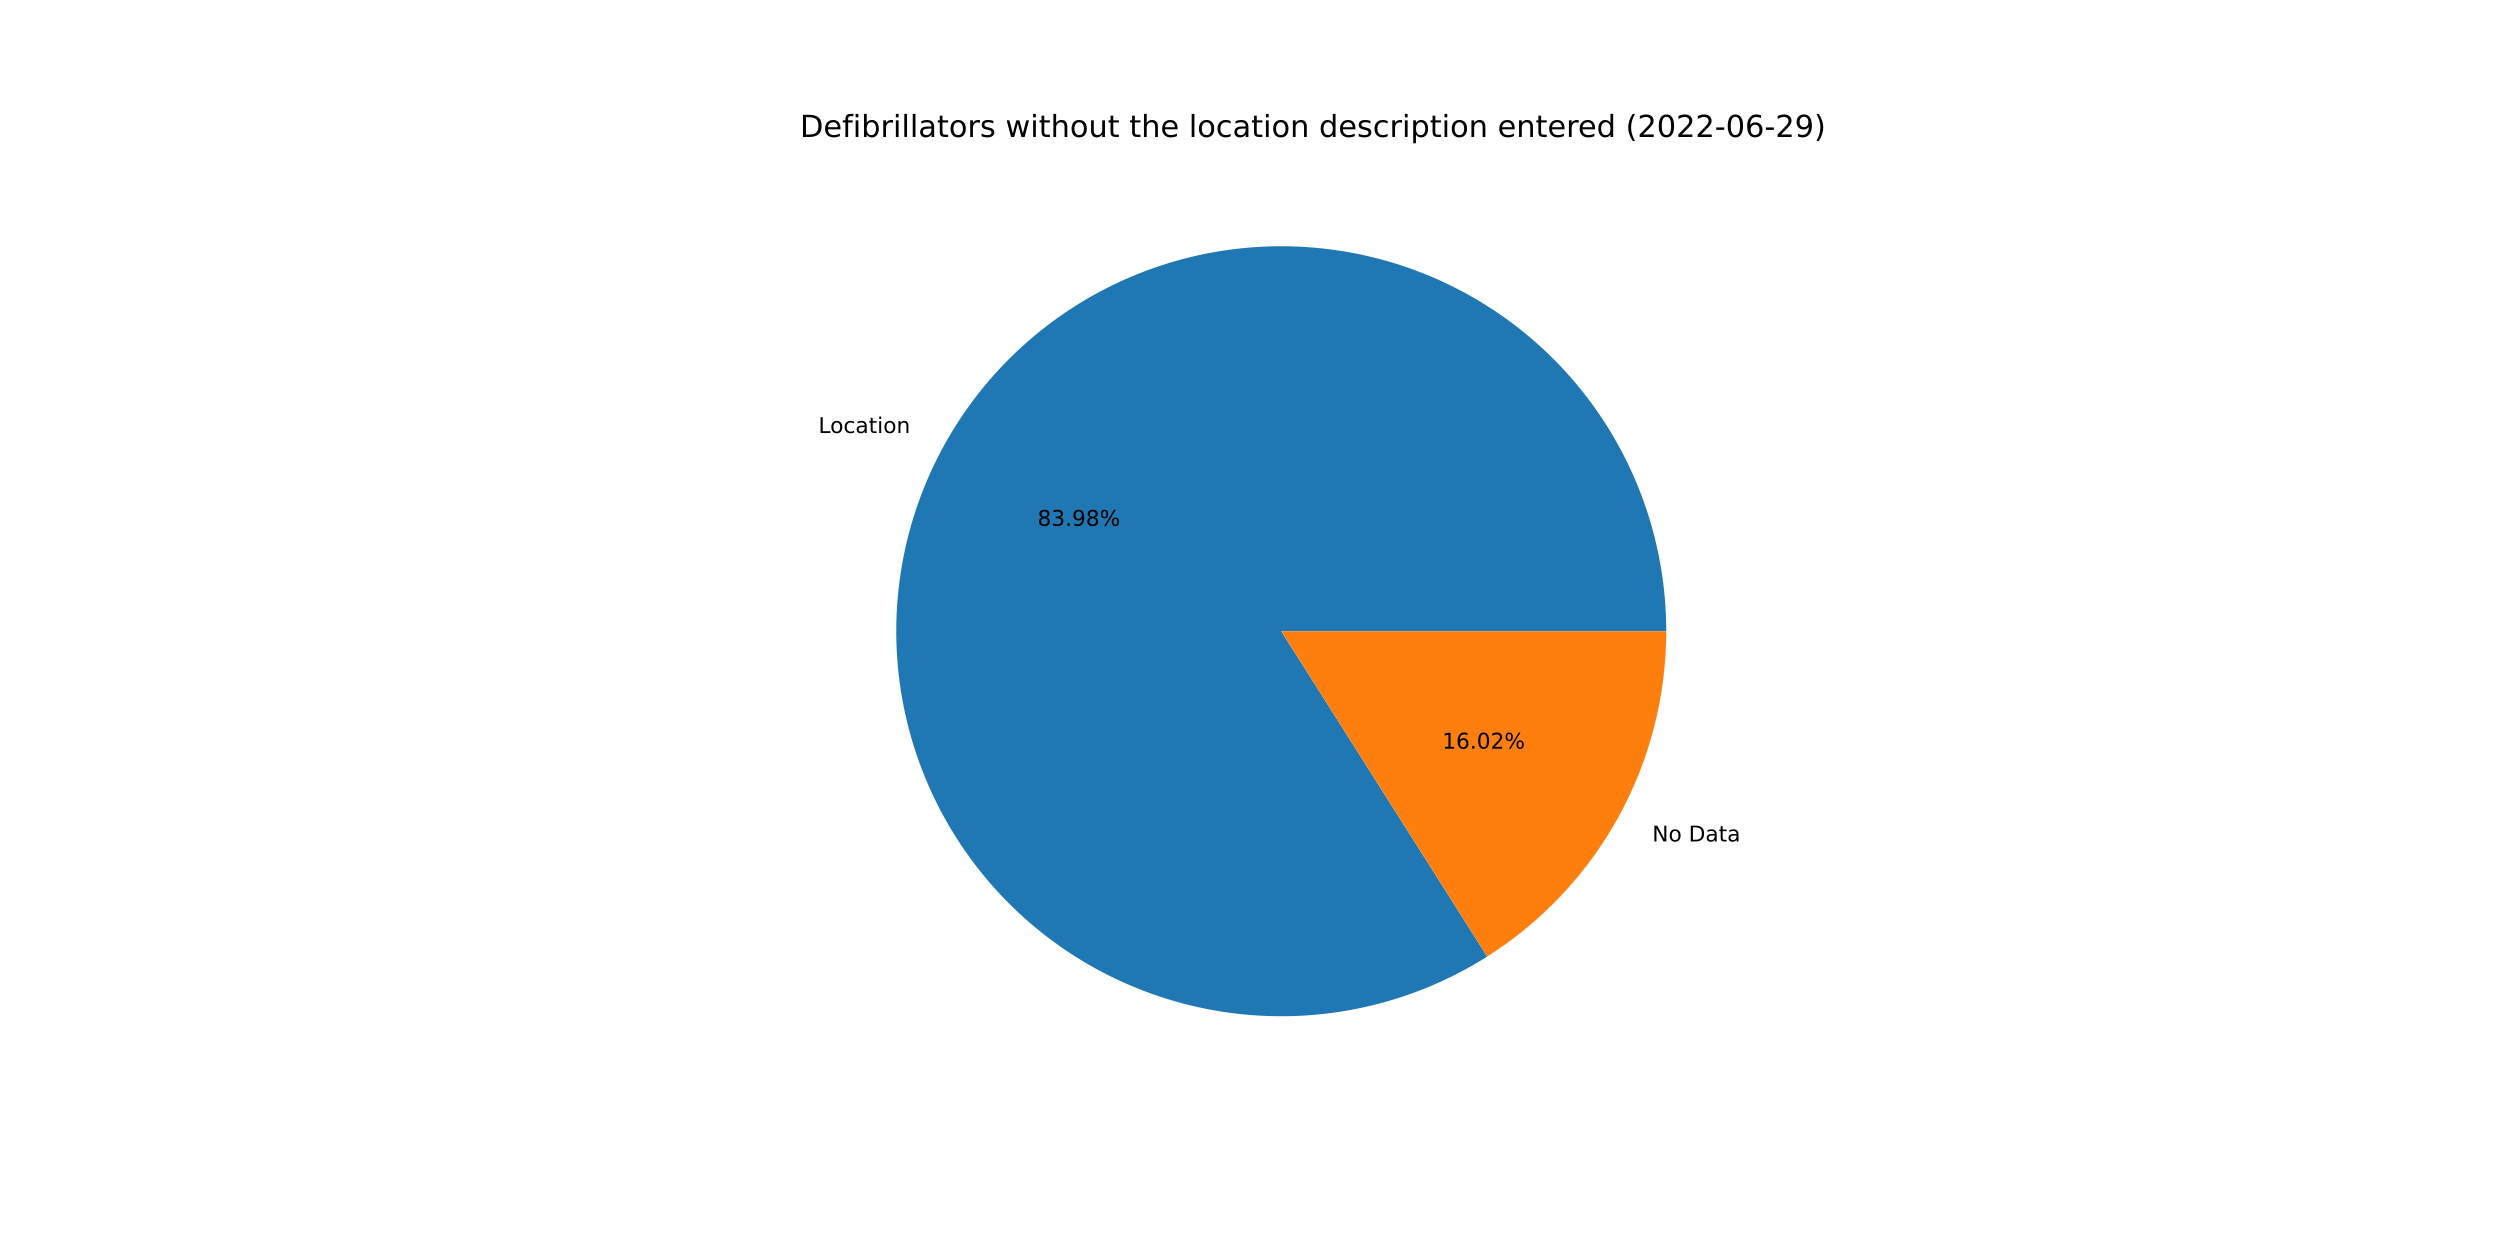
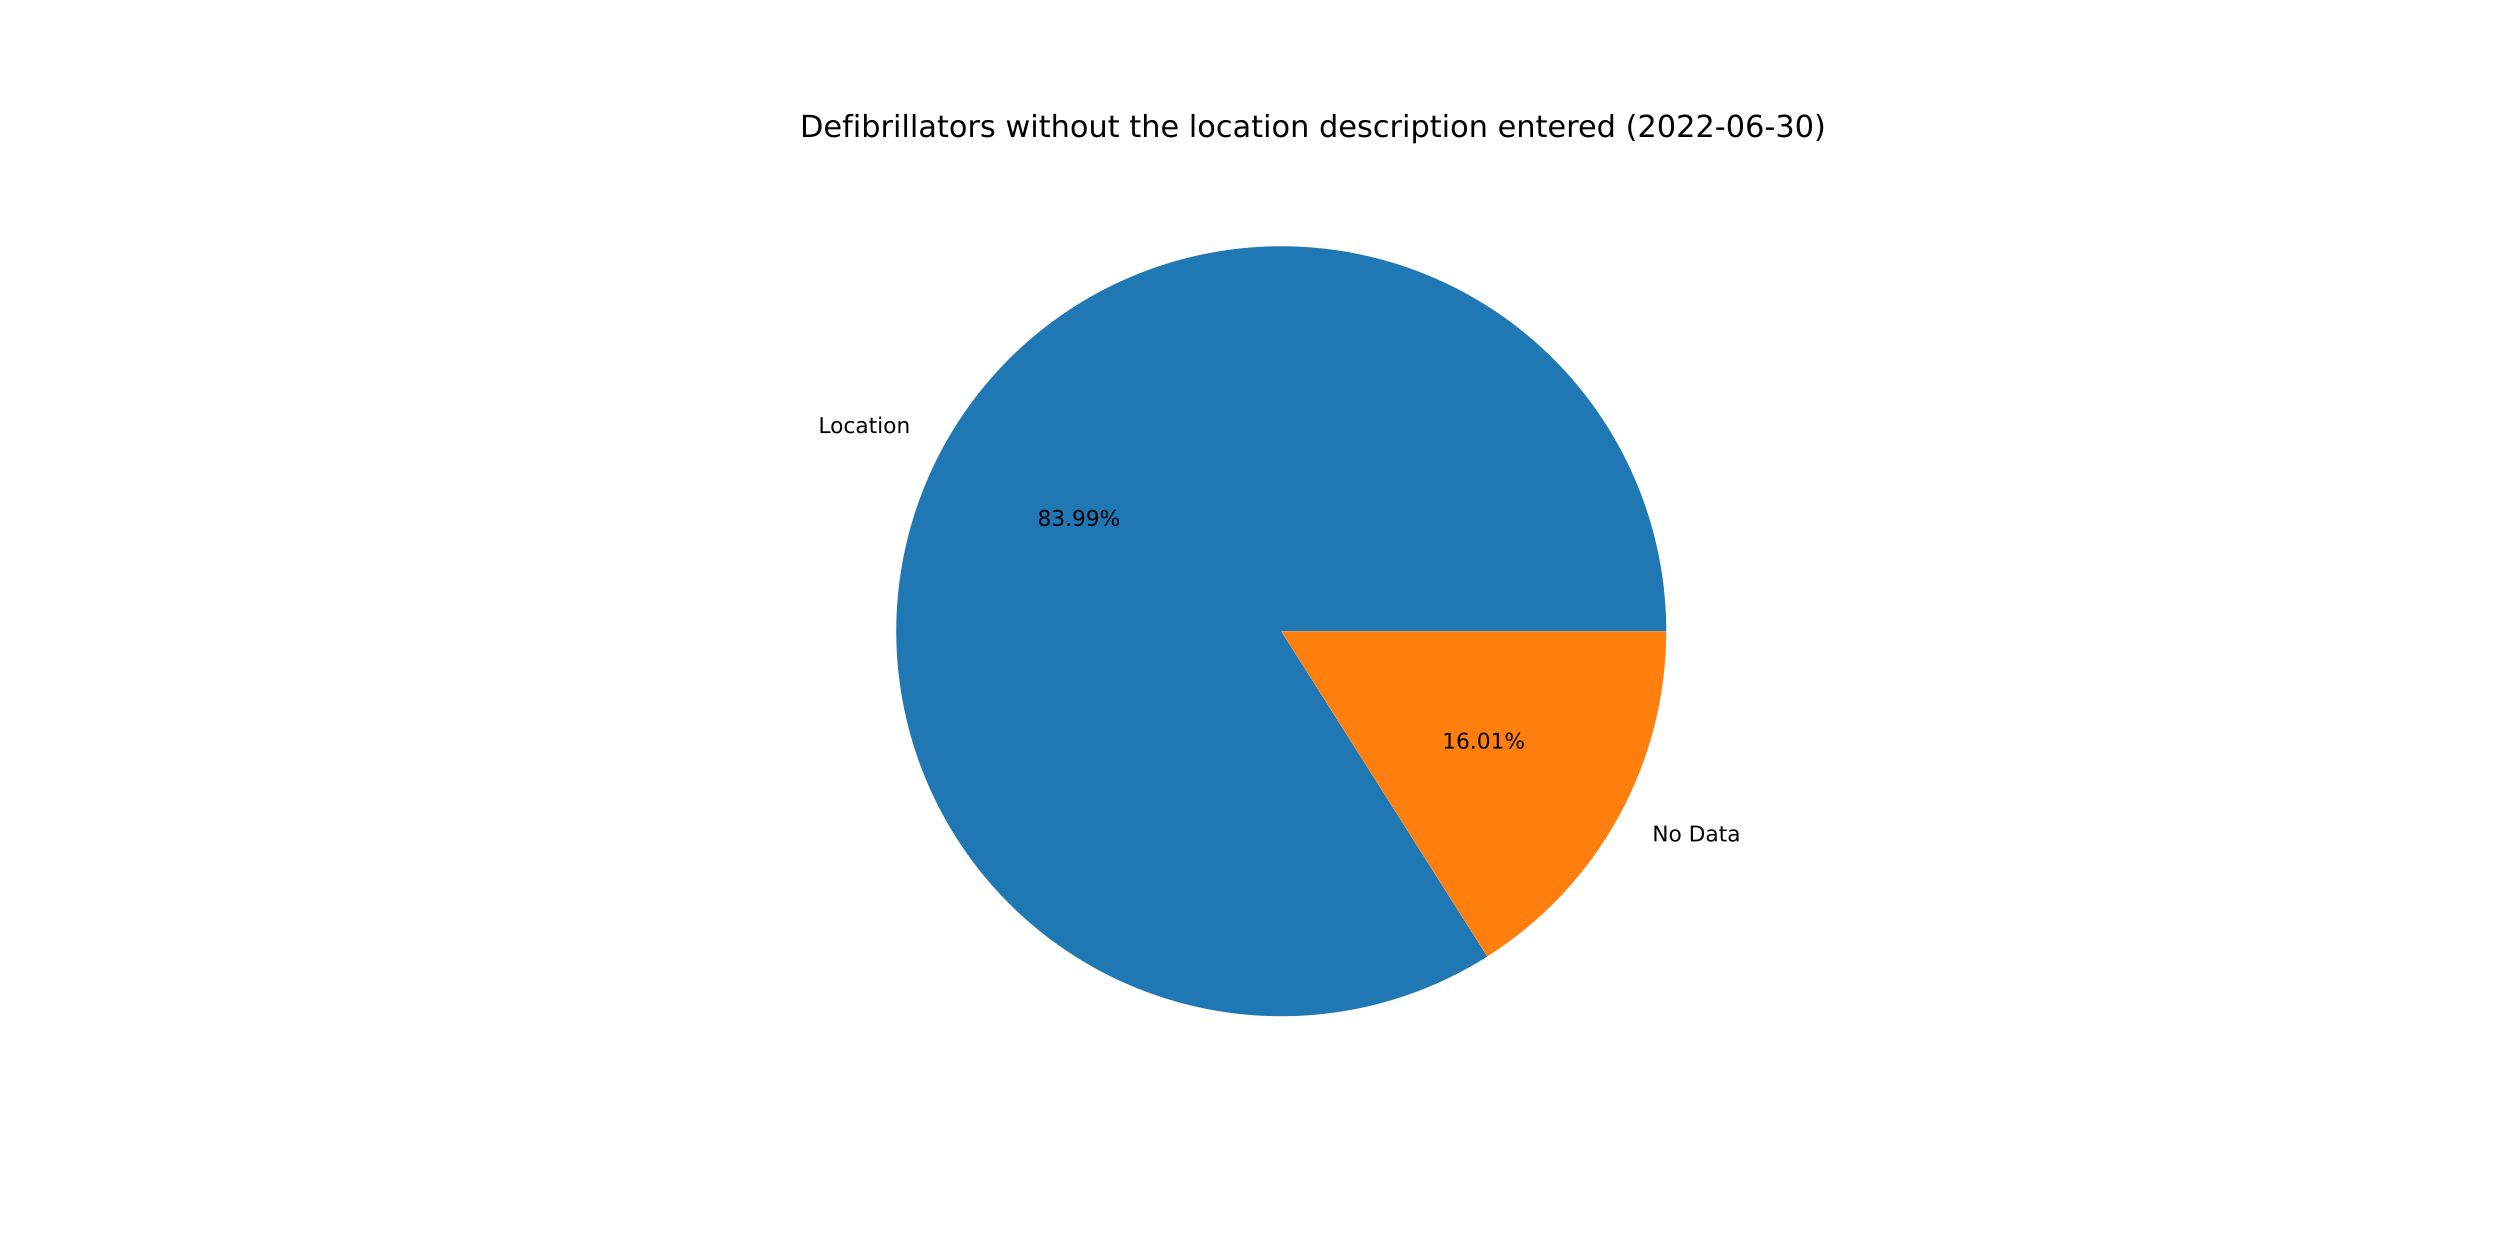
<svg xmlns="http://www.w3.org/2000/svg" xmlns:xlink="http://www.w3.org/1999/xlink" width="1152pt" height="576pt" viewBox="0 0 1152 576" version="1.1">
  <defs>
    <style type="text/css">*{stroke-linejoin: round; stroke-linecap: butt}</style>
  </defs>
  <g id="figure_1">
    <g id="patch_1">
      <path d="M 0 576  L 1152 576  L 1152 0  L 0 0  z " style="fill: #ffffff" />
    </g>
    <g id="axes_1">
      <g id="patch_2">
-         <path d="M 767.808 290.88  C 767.808 271.333 764.577 251.92 758.247 233.426  C 751.917 214.933 742.573 197.612 730.595 182.165  C 718.617 166.718 704.167 153.357 687.832 142.621  C 671.497 131.886 653.499 123.924 634.567 119.058  C 615.636 114.191 596.029 112.487 576.542 114.014  C 557.055 115.541 537.953 120.278 520.011 128.034  C 502.068 135.789 485.53 146.457 471.066 159.606  C 456.602 172.754 444.41 188.203 434.984 205.327  C 425.557 222.451 419.026 241.015 415.653 260.269  C 412.28 279.523 412.113 299.203 415.157 318.511  C 418.201 337.82 424.416 356.493 433.55 373.775  C 442.683 391.057 454.61 406.711 468.848 420.104  C 483.086 433.496 499.44 444.444 517.248 452.504  C 535.056 460.564 554.074 465.626 573.533 467.484  C 592.991 469.343 612.624 467.973 631.635 463.429  C 650.647 458.886 668.778 451.231 685.294 440.776  L 590.4 290.88  L 767.808 290.88  z " style="fill: #1f77b4" />
+         <path d="M 767.808 290.88  C 767.808 271.332 764.577 251.918 758.246 233.423  C 751.915 214.929 742.571 197.607 730.591 182.16  C 718.612 166.713 704.161 153.351 687.824 142.616  C 671.487 131.881 653.488 123.92 634.555 119.055  C 615.622 114.189 596.015 112.487 576.527 114.015  C 557.039 115.544 537.936 120.283 519.994 128.041  C 502.051 135.799 485.513 146.469 471.05 159.62  C 456.587 172.771 444.396 188.222 434.972 205.348  C 425.547 222.474 419.018 241.041 415.648 260.297  C 412.278 279.552 412.114 299.233 415.162 318.542  C 418.21 337.85 424.428 356.524 433.565 373.805  C 442.703 391.086 454.634 406.739 468.875 420.129  C 483.117 433.519 499.474 444.464 517.285 452.521  C 535.095 460.577 554.116 465.635 573.576 467.488  C 593.036 469.342 612.669 467.967 631.68 463.418  C 650.692 458.87 668.822 451.21 685.335 440.75  L 590.4 290.88  L 767.808 290.88  z " style="fill: #1f77b4" />
      </g>
      <g id="patch_3">
-         <path d="M 685.294 440.776  C 710.568 424.775 731.391 402.639 745.816 376.433  C 760.242 350.228 767.808 320.794 767.808 290.88  L 590.4 290.88  L 685.294 440.776  z " style="fill: #ff7f0e" />
+         <path d="M 685.335 440.75  C 710.599 424.746 731.41 402.612 745.828 376.412  C 760.246 350.211 767.808 320.786 767.808 290.88  L 590.4 290.88  L 685.335 440.75  z " style="fill: #ff7f0e" />
      </g>
      <g id="matplotlib.axis_1" />
      <g id="matplotlib.axis_2" />
      <g id="text_1">
-         <g transform="translate(377.1452 199.5308)scale(0.1 -0.1)">
+         <g transform="translate(377.1321 199.5545)scale(0.1 -0.1)">
          <defs>
            <path id="DejaVuSans-4c" d="M 628 4666  L 1259 4666  L 1259 531  L 3531 531  L 3531 0  L 628 0  L 628 4666  z " transform="scale(0.015625)" />
            <path id="DejaVuSans-6f" d="M 1959 3097  Q 1497 3097 1228 2736  Q 959 2375 959 1747  Q 959 1119 1226 758  Q 1494 397 1959 397  Q 2419 397 2687 759  Q 2956 1122 2956 1747  Q 2956 2369 2687 2733  Q 2419 3097 1959 3097  z M 1959 3584  Q 2709 3584 3137 3096  Q 3566 2609 3566 1747  Q 3566 888 3137 398  Q 2709 -91 1959 -91  Q 1206 -91 779 398  Q 353 888 353 1747  Q 353 2609 779 3096  Q 1206 3584 1959 3584  z " transform="scale(0.015625)" />
            <path id="DejaVuSans-63" d="M 3122 3366  L 3122 2828  Q 2878 2963 2633 3030  Q 2388 3097 2138 3097  Q 1578 3097 1268 2742  Q 959 2388 959 1747  Q 959 1106 1268 751  Q 1578 397 2138 397  Q 2388 397 2633 464  Q 2878 531 3122 666  L 3122 134  Q 2881 22 2623 -34  Q 2366 -91 2075 -91  Q 1284 -91 818 406  Q 353 903 353 1747  Q 353 2603 823 3093  Q 1294 3584 2113 3584  Q 2378 3584 2631 3529  Q 2884 3475 3122 3366  z " transform="scale(0.015625)" />
            <path id="DejaVuSans-61" d="M 2194 1759  Q 1497 1759 1228 1600  Q 959 1441 959 1056  Q 959 750 1161 570  Q 1363 391 1709 391  Q 2188 391 2477 730  Q 2766 1069 2766 1631  L 2766 1759  L 2194 1759  z M 3341 1997  L 3341 0  L 2766 0  L 2766 531  Q 2569 213 2275 61  Q 1981 -91 1556 -91  Q 1019 -91 701 211  Q 384 513 384 1019  Q 384 1609 779 1909  Q 1175 2209 1959 2209  L 2766 2209  L 2766 2266  Q 2766 2663 2505 2880  Q 2244 3097 1772 3097  Q 1472 3097 1187 3025  Q 903 2953 641 2809  L 641 3341  Q 956 3463 1253 3523  Q 1550 3584 1831 3584  Q 2591 3584 2966 3190  Q 3341 2797 3341 1997  z " transform="scale(0.015625)" />
            <path id="DejaVuSans-74" d="M 1172 4494  L 1172 3500  L 2356 3500  L 2356 3053  L 1172 3053  L 1172 1153  Q 1172 725 1289 603  Q 1406 481 1766 481  L 2356 481  L 2356 0  L 1766 0  Q 1100 0 847 248  Q 594 497 594 1153  L 594 3053  L 172 3053  L 172 3500  L 594 3500  L 594 4494  L 1172 4494  z " transform="scale(0.015625)" />
            <path id="DejaVuSans-69" d="M 603 3500  L 1178 3500  L 1178 0  L 603 0  L 603 3500  z M 603 4863  L 1178 4863  L 1178 4134  L 603 4134  L 603 4863  z " transform="scale(0.015625)" />
            <path id="DejaVuSans-6e" d="M 3513 2113  L 3513 0  L 2938 0  L 2938 2094  Q 2938 2591 2744 2837  Q 2550 3084 2163 3084  Q 1697 3084 1428 2787  Q 1159 2491 1159 1978  L 1159 0  L 581 0  L 581 3500  L 1159 3500  L 1159 2956  Q 1366 3272 1645 3428  Q 1925 3584 2291 3584  Q 2894 3584 3203 3211  Q 3513 2838 3513 2113  z " transform="scale(0.015625)" />
          </defs>
          <use xlink:href="#DejaVuSans-4c" />
          <use xlink:href="#DejaVuSans-6f" x="53.963" />
          <use xlink:href="#DejaVuSans-63" x="115.145" />
          <use xlink:href="#DejaVuSans-61" x="170.125" />
          <use xlink:href="#DejaVuSans-74" x="231.404" />
          <use xlink:href="#DejaVuSans-69" x="270.613" />
          <use xlink:href="#DejaVuSans-6f" x="298.396" />
          <use xlink:href="#DejaVuSans-6e" x="359.578" />
        </g>
      </g>
      <g id="text_2">
-         <g transform="translate(478.0854 242.3074)scale(0.1 -0.1)">
+         <g transform="translate(478.0782 242.3204)scale(0.1 -0.1)">
          <defs>
            <path id="DejaVuSans-38" d="M 2034 2216  Q 1584 2216 1326 1975  Q 1069 1734 1069 1313  Q 1069 891 1326 650  Q 1584 409 2034 409  Q 2484 409 2743 651  Q 3003 894 3003 1313  Q 3003 1734 2745 1975  Q 2488 2216 2034 2216  z M 1403 2484  Q 997 2584 770 2862  Q 544 3141 544 3541  Q 544 4100 942 4425  Q 1341 4750 2034 4750  Q 2731 4750 3128 4425  Q 3525 4100 3525 3541  Q 3525 3141 3298 2862  Q 3072 2584 2669 2484  Q 3125 2378 3379 2068  Q 3634 1759 3634 1313  Q 3634 634 3220 271  Q 2806 -91 2034 -91  Q 1263 -91 848 271  Q 434 634 434 1313  Q 434 1759 690 2068  Q 947 2378 1403 2484  z M 1172 3481  Q 1172 3119 1398 2916  Q 1625 2713 2034 2713  Q 2441 2713 2670 2916  Q 2900 3119 2900 3481  Q 2900 3844 2670 4047  Q 2441 4250 2034 4250  Q 1625 4250 1398 4047  Q 1172 3844 1172 3481  z " transform="scale(0.015625)" />
            <path id="DejaVuSans-33" d="M 2597 2516  Q 3050 2419 3304 2112  Q 3559 1806 3559 1356  Q 3559 666 3084 287  Q 2609 -91 1734 -91  Q 1441 -91 1130 -33  Q 819 25 488 141  L 488 750  Q 750 597 1062 519  Q 1375 441 1716 441  Q 2309 441 2620 675  Q 2931 909 2931 1356  Q 2931 1769 2642 2001  Q 2353 2234 1838 2234  L 1294 2234  L 1294 2753  L 1863 2753  Q 2328 2753 2575 2939  Q 2822 3125 2822 3475  Q 2822 3834 2567 4026  Q 2313 4219 1838 4219  Q 1578 4219 1281 4162  Q 984 4106 628 3988  L 628 4550  Q 988 4650 1302 4700  Q 1616 4750 1894 4750  Q 2613 4750 3031 4423  Q 3450 4097 3450 3541  Q 3450 3153 3228 2886  Q 3006 2619 2597 2516  z " transform="scale(0.015625)" />
            <path id="DejaVuSans-2e" d="M 684 794  L 1344 794  L 1344 0  L 684 0  L 684 794  z " transform="scale(0.015625)" />
            <path id="DejaVuSans-39" d="M 703 97  L 703 672  Q 941 559 1184 500  Q 1428 441 1663 441  Q 2288 441 2617 861  Q 2947 1281 2994 2138  Q 2813 1869 2534 1725  Q 2256 1581 1919 1581  Q 1219 1581 811 2004  Q 403 2428 403 3163  Q 403 3881 828 4315  Q 1253 4750 1959 4750  Q 2769 4750 3195 4129  Q 3622 3509 3622 2328  Q 3622 1225 3098 567  Q 2575 -91 1691 -91  Q 1453 -91 1209 -44  Q 966 3 703 97  z M 1959 2075  Q 2384 2075 2632 2365  Q 2881 2656 2881 3163  Q 2881 3666 2632 3958  Q 2384 4250 1959 4250  Q 1534 4250 1286 3958  Q 1038 3666 1038 3163  Q 1038 2656 1286 2365  Q 1534 2075 1959 2075  z " transform="scale(0.015625)" />
            <path id="DejaVuSans-25" d="M 4653 2053  Q 4381 2053 4226 1822  Q 4072 1591 4072 1178  Q 4072 772 4226 539  Q 4381 306 4653 306  Q 4919 306 5073 539  Q 5228 772 5228 1178  Q 5228 1588 5073 1820  Q 4919 2053 4653 2053  z M 4653 2450  Q 5147 2450 5437 2106  Q 5728 1763 5728 1178  Q 5728 594 5436 251  Q 5144 -91 4653 -91  Q 4153 -91 3862 251  Q 3572 594 3572 1178  Q 3572 1766 3864 2108  Q 4156 2450 4653 2450  z M 1428 4353  Q 1159 4353 1004 4120  Q 850 3888 850 3481  Q 850 3069 1003 2837  Q 1156 2606 1428 2606  Q 1700 2606 1854 2837  Q 2009 3069 2009 3481  Q 2009 3884 1853 4118  Q 1697 4353 1428 4353  z M 4250 4750  L 4750 4750  L 1831 -91  L 1331 -91  L 4250 4750  z M 1428 4750  Q 1922 4750 2215 4408  Q 2509 4066 2509 3481  Q 2509 2891 2217 2550  Q 1925 2209 1428 2209  Q 931 2209 642 2551  Q 353 2894 353 3481  Q 353 4063 643 4406  Q 934 4750 1428 4750  z " transform="scale(0.015625)" />
          </defs>
          <use xlink:href="#DejaVuSans-38" />
          <use xlink:href="#DejaVuSans-33" x="63.623" />
          <use xlink:href="#DejaVuSans-2e" x="127.246" />
          <use xlink:href="#DejaVuSans-39" x="159.033" />
-           <use xlink:href="#DejaVuSans-38" x="222.656" />
+           <use xlink:href="#DejaVuSans-39" x="222.656" />
          <use xlink:href="#DejaVuSans-25" x="286.279" />
        </g>
      </g>
      <g id="text_3">
-         <g transform="translate(761.358 387.748)scale(0.1 -0.1)">
+         <g transform="translate(761.371 387.7242)scale(0.1 -0.1)">
          <defs>
            <path id="DejaVuSans-4e" d="M 628 4666  L 1478 4666  L 3547 763  L 3547 4666  L 4159 4666  L 4159 0  L 3309 0  L 1241 3903  L 1241 0  L 628 0  L 628 4666  z " transform="scale(0.015625)" />
            <path id="DejaVuSans-20" transform="scale(0.015625)" />
            <path id="DejaVuSans-44" d="M 1259 4147  L 1259 519  L 2022 519  Q 2988 519 3436 956  Q 3884 1394 3884 2338  Q 3884 3275 3436 3711  Q 2988 4147 2022 4147  L 1259 4147  z M 628 4666  L 1925 4666  Q 3281 4666 3915 4102  Q 4550 3538 4550 2338  Q 4550 1131 3912 565  Q 3275 0 1925 0  L 628 0  L 628 4666  z " transform="scale(0.015625)" />
          </defs>
          <use xlink:href="#DejaVuSans-4e" />
          <use xlink:href="#DejaVuSans-6f" x="74.805" />
          <use xlink:href="#DejaVuSans-20" x="135.986" />
          <use xlink:href="#DejaVuSans-44" x="167.773" />
          <use xlink:href="#DejaVuSans-61" x="244.775" />
          <use xlink:href="#DejaVuSans-74" x="306.055" />
          <use xlink:href="#DejaVuSans-61" x="345.264" />
        </g>
      </g>
      <g id="text_4">
-         <g transform="translate(664.585 344.9713)scale(0.1 -0.1)">
+         <g transform="translate(664.5921 344.9584)scale(0.1 -0.1)">
          <defs>
            <path id="DejaVuSans-31" d="M 794 531  L 1825 531  L 1825 4091  L 703 3866  L 703 4441  L 1819 4666  L 2450 4666  L 2450 531  L 3481 531  L 3481 0  L 794 0  L 794 531  z " transform="scale(0.015625)" />
            <path id="DejaVuSans-36" d="M 2113 2584  Q 1688 2584 1439 2293  Q 1191 2003 1191 1497  Q 1191 994 1439 701  Q 1688 409 2113 409  Q 2538 409 2786 701  Q 3034 994 3034 1497  Q 3034 2003 2786 2293  Q 2538 2584 2113 2584  z M 3366 4563  L 3366 3988  Q 3128 4100 2886 4159  Q 2644 4219 2406 4219  Q 1781 4219 1451 3797  Q 1122 3375 1075 2522  Q 1259 2794 1537 2939  Q 1816 3084 2150 3084  Q 2853 3084 3261 2657  Q 3669 2231 3669 1497  Q 3669 778 3244 343  Q 2819 -91 2113 -91  Q 1303 -91 875 529  Q 447 1150 447 2328  Q 447 3434 972 4092  Q 1497 4750 2381 4750  Q 2619 4750 2861 4703  Q 3103 4656 3366 4563  z " transform="scale(0.015625)" />
            <path id="DejaVuSans-30" d="M 2034 4250  Q 1547 4250 1301 3770  Q 1056 3291 1056 2328  Q 1056 1369 1301 889  Q 1547 409 2034 409  Q 2525 409 2770 889  Q 3016 1369 3016 2328  Q 3016 3291 2770 3770  Q 2525 4250 2034 4250  z M 2034 4750  Q 2819 4750 3233 4129  Q 3647 3509 3647 2328  Q 3647 1150 3233 529  Q 2819 -91 2034 -91  Q 1250 -91 836 529  Q 422 1150 422 2328  Q 422 3509 836 4129  Q 1250 4750 2034 4750  z " transform="scale(0.015625)" />
-             <path id="DejaVuSans-32" d="M 1228 531  L 3431 531  L 3431 0  L 469 0  L 469 531  Q 828 903 1448 1529  Q 2069 2156 2228 2338  Q 2531 2678 2651 2914  Q 2772 3150 2772 3378  Q 2772 3750 2511 3984  Q 2250 4219 1831 4219  Q 1534 4219 1204 4116  Q 875 4013 500 3803  L 500 4441  Q 881 4594 1212 4672  Q 1544 4750 1819 4750  Q 2544 4750 2975 4387  Q 3406 4025 3406 3419  Q 3406 3131 3298 2873  Q 3191 2616 2906 2266  Q 2828 2175 2409 1742  Q 1991 1309 1228 531  z " transform="scale(0.015625)" />
          </defs>
          <use xlink:href="#DejaVuSans-31" />
          <use xlink:href="#DejaVuSans-36" x="63.623" />
          <use xlink:href="#DejaVuSans-2e" x="127.246" />
          <use xlink:href="#DejaVuSans-30" x="159.033" />
-           <use xlink:href="#DejaVuSans-32" x="222.656" />
+           <use xlink:href="#DejaVuSans-31" x="222.656" />
          <use xlink:href="#DejaVuSans-25" x="286.279" />
        </g>
      </g>
      <g id="text_5">
        <g transform="translate(368.64 63.12)scale(0.14 -0.14)">
          <defs>
            <path id="DejaVuSans-65" d="M 3597 1894  L 3597 1613  L 953 1613  Q 991 1019 1311 708  Q 1631 397 2203 397  Q 2534 397 2845 478  Q 3156 559 3463 722  L 3463 178  Q 3153 47 2828 -22  Q 2503 -91 2169 -91  Q 1331 -91 842 396  Q 353 884 353 1716  Q 353 2575 817 3079  Q 1281 3584 2069 3584  Q 2775 3584 3186 3129  Q 3597 2675 3597 1894  z M 3022 2063  Q 3016 2534 2758 2815  Q 2500 3097 2075 3097  Q 1594 3097 1305 2825  Q 1016 2553 972 2059  L 3022 2063  z " transform="scale(0.015625)" />
            <path id="DejaVuSans-66" d="M 2375 4863  L 2375 4384  L 1825 4384  Q 1516 4384 1395 4259  Q 1275 4134 1275 3809  L 1275 3500  L 2222 3500  L 2222 3053  L 1275 3053  L 1275 0  L 697 0  L 697 3053  L 147 3053  L 147 3500  L 697 3500  L 697 3744  Q 697 4328 969 4595  Q 1241 4863 1831 4863  L 2375 4863  z " transform="scale(0.015625)" />
            <path id="DejaVuSans-62" d="M 3116 1747  Q 3116 2381 2855 2742  Q 2594 3103 2138 3103  Q 1681 3103 1420 2742  Q 1159 2381 1159 1747  Q 1159 1113 1420 752  Q 1681 391 2138 391  Q 2594 391 2855 752  Q 3116 1113 3116 1747  z M 1159 2969  Q 1341 3281 1617 3432  Q 1894 3584 2278 3584  Q 2916 3584 3314 3078  Q 3713 2572 3713 1747  Q 3713 922 3314 415  Q 2916 -91 2278 -91  Q 1894 -91 1617 61  Q 1341 213 1159 525  L 1159 0  L 581 0  L 581 4863  L 1159 4863  L 1159 2969  z " transform="scale(0.015625)" />
            <path id="DejaVuSans-72" d="M 2631 2963  Q 2534 3019 2420 3045  Q 2306 3072 2169 3072  Q 1681 3072 1420 2755  Q 1159 2438 1159 1844  L 1159 0  L 581 0  L 581 3500  L 1159 3500  L 1159 2956  Q 1341 3275 1631 3429  Q 1922 3584 2338 3584  Q 2397 3584 2469 3576  Q 2541 3569 2628 3553  L 2631 2963  z " transform="scale(0.015625)" />
            <path id="DejaVuSans-6c" d="M 603 4863  L 1178 4863  L 1178 0  L 603 0  L 603 4863  z " transform="scale(0.015625)" />
            <path id="DejaVuSans-73" d="M 2834 3397  L 2834 2853  Q 2591 2978 2328 3040  Q 2066 3103 1784 3103  Q 1356 3103 1142 2972  Q 928 2841 928 2578  Q 928 2378 1081 2264  Q 1234 2150 1697 2047  L 1894 2003  Q 2506 1872 2764 1633  Q 3022 1394 3022 966  Q 3022 478 2636 193  Q 2250 -91 1575 -91  Q 1294 -91 989 -36  Q 684 19 347 128  L 347 722  Q 666 556 975 473  Q 1284 391 1588 391  Q 1994 391 2212 530  Q 2431 669 2431 922  Q 2431 1156 2273 1281  Q 2116 1406 1581 1522  L 1381 1569  Q 847 1681 609 1914  Q 372 2147 372 2553  Q 372 3047 722 3315  Q 1072 3584 1716 3584  Q 2034 3584 2315 3537  Q 2597 3491 2834 3397  z " transform="scale(0.015625)" />
            <path id="DejaVuSans-77" d="M 269 3500  L 844 3500  L 1563 769  L 2278 3500  L 2956 3500  L 3675 769  L 4391 3500  L 4966 3500  L 4050 0  L 3372 0  L 2619 2869  L 1863 0  L 1184 0  L 269 3500  z " transform="scale(0.015625)" />
            <path id="DejaVuSans-68" d="M 3513 2113  L 3513 0  L 2938 0  L 2938 2094  Q 2938 2591 2744 2837  Q 2550 3084 2163 3084  Q 1697 3084 1428 2787  Q 1159 2491 1159 1978  L 1159 0  L 581 0  L 581 4863  L 1159 4863  L 1159 2956  Q 1366 3272 1645 3428  Q 1925 3584 2291 3584  Q 2894 3584 3203 3211  Q 3513 2838 3513 2113  z " transform="scale(0.015625)" />
            <path id="DejaVuSans-75" d="M 544 1381  L 544 3500  L 1119 3500  L 1119 1403  Q 1119 906 1312 657  Q 1506 409 1894 409  Q 2359 409 2629 706  Q 2900 1003 2900 1516  L 2900 3500  L 3475 3500  L 3475 0  L 2900 0  L 2900 538  Q 2691 219 2414 64  Q 2138 -91 1772 -91  Q 1169 -91 856 284  Q 544 659 544 1381  z M 1991 3584  L 1991 3584  z " transform="scale(0.015625)" />
            <path id="DejaVuSans-64" d="M 2906 2969  L 2906 4863  L 3481 4863  L 3481 0  L 2906 0  L 2906 525  Q 2725 213 2448 61  Q 2172 -91 1784 -91  Q 1150 -91 751 415  Q 353 922 353 1747  Q 353 2572 751 3078  Q 1150 3584 1784 3584  Q 2172 3584 2448 3432  Q 2725 3281 2906 2969  z M 947 1747  Q 947 1113 1208 752  Q 1469 391 1925 391  Q 2381 391 2643 752  Q 2906 1113 2906 1747  Q 2906 2381 2643 2742  Q 2381 3103 1925 3103  Q 1469 3103 1208 2742  Q 947 2381 947 1747  z " transform="scale(0.015625)" />
            <path id="DejaVuSans-70" d="M 1159 525  L 1159 -1331  L 581 -1331  L 581 3500  L 1159 3500  L 1159 2969  Q 1341 3281 1617 3432  Q 1894 3584 2278 3584  Q 2916 3584 3314 3078  Q 3713 2572 3713 1747  Q 3713 922 3314 415  Q 2916 -91 2278 -91  Q 1894 -91 1617 61  Q 1341 213 1159 525  z M 3116 1747  Q 3116 2381 2855 2742  Q 2594 3103 2138 3103  Q 1681 3103 1420 2742  Q 1159 2381 1159 1747  Q 1159 1113 1420 752  Q 1681 391 2138 391  Q 2594 391 2855 752  Q 3116 1113 3116 1747  z " transform="scale(0.015625)" />
            <path id="DejaVuSans-28" d="M 1984 4856  Q 1566 4138 1362 3434  Q 1159 2731 1159 2009  Q 1159 1288 1364 580  Q 1569 -128 1984 -844  L 1484 -844  Q 1016 -109 783 600  Q 550 1309 550 2009  Q 550 2706 781 3412  Q 1013 4119 1484 4856  L 1984 4856  z " transform="scale(0.015625)" />
+             <path id="DejaVuSans-32" d="M 1228 531  L 3431 531  L 3431 0  L 469 0  L 469 531  Q 828 903 1448 1529  Q 2069 2156 2228 2338  Q 2531 2678 2651 2914  Q 2772 3150 2772 3378  Q 2772 3750 2511 3984  Q 2250 4219 1831 4219  Q 1534 4219 1204 4116  Q 875 4013 500 3803  L 500 4441  Q 881 4594 1212 4672  Q 1544 4750 1819 4750  Q 2544 4750 2975 4387  Q 3406 4025 3406 3419  Q 3406 3131 3298 2873  Q 3191 2616 2906 2266  Q 2828 2175 2409 1742  Q 1991 1309 1228 531  z " transform="scale(0.015625)" />
            <path id="DejaVuSans-2d" d="M 313 2009  L 1997 2009  L 1997 1497  L 313 1497  L 313 2009  z " transform="scale(0.015625)" />
            <path id="DejaVuSans-29" d="M 513 4856  L 1013 4856  Q 1481 4119 1714 3412  Q 1947 2706 1947 2009  Q 1947 1309 1714 600  Q 1481 -109 1013 -844  L 513 -844  Q 928 -128 1133 580  Q 1338 1288 1338 2009  Q 1338 2731 1133 3434  Q 928 4138 513 4856  z " transform="scale(0.015625)" />
          </defs>
          <use xlink:href="#DejaVuSans-44" />
          <use xlink:href="#DejaVuSans-65" x="77.002" />
          <use xlink:href="#DejaVuSans-66" x="138.525" />
          <use xlink:href="#DejaVuSans-69" x="173.73" />
          <use xlink:href="#DejaVuSans-62" x="201.514" />
          <use xlink:href="#DejaVuSans-72" x="264.99" />
          <use xlink:href="#DejaVuSans-69" x="306.104" />
          <use xlink:href="#DejaVuSans-6c" x="333.887" />
          <use xlink:href="#DejaVuSans-6c" x="361.67" />
          <use xlink:href="#DejaVuSans-61" x="389.453" />
          <use xlink:href="#DejaVuSans-74" x="450.732" />
          <use xlink:href="#DejaVuSans-6f" x="489.941" />
          <use xlink:href="#DejaVuSans-72" x="551.123" />
          <use xlink:href="#DejaVuSans-73" x="592.236" />
          <use xlink:href="#DejaVuSans-20" x="644.336" />
          <use xlink:href="#DejaVuSans-77" x="676.123" />
          <use xlink:href="#DejaVuSans-69" x="757.91" />
          <use xlink:href="#DejaVuSans-74" x="785.693" />
          <use xlink:href="#DejaVuSans-68" x="824.902" />
          <use xlink:href="#DejaVuSans-6f" x="888.281" />
          <use xlink:href="#DejaVuSans-75" x="949.463" />
          <use xlink:href="#DejaVuSans-74" x="1012.842" />
          <use xlink:href="#DejaVuSans-20" x="1052.051" />
          <use xlink:href="#DejaVuSans-74" x="1083.838" />
          <use xlink:href="#DejaVuSans-68" x="1123.047" />
          <use xlink:href="#DejaVuSans-65" x="1186.426" />
          <use xlink:href="#DejaVuSans-20" x="1247.949" />
          <use xlink:href="#DejaVuSans-6c" x="1279.736" />
          <use xlink:href="#DejaVuSans-6f" x="1307.52" />
          <use xlink:href="#DejaVuSans-63" x="1368.701" />
          <use xlink:href="#DejaVuSans-61" x="1423.682" />
          <use xlink:href="#DejaVuSans-74" x="1484.961" />
          <use xlink:href="#DejaVuSans-69" x="1524.17" />
          <use xlink:href="#DejaVuSans-6f" x="1551.953" />
          <use xlink:href="#DejaVuSans-6e" x="1613.135" />
          <use xlink:href="#DejaVuSans-20" x="1676.514" />
          <use xlink:href="#DejaVuSans-64" x="1708.301" />
          <use xlink:href="#DejaVuSans-65" x="1771.777" />
          <use xlink:href="#DejaVuSans-73" x="1833.301" />
          <use xlink:href="#DejaVuSans-63" x="1885.4" />
          <use xlink:href="#DejaVuSans-72" x="1940.381" />
          <use xlink:href="#DejaVuSans-69" x="1981.494" />
          <use xlink:href="#DejaVuSans-70" x="2009.277" />
          <use xlink:href="#DejaVuSans-74" x="2072.754" />
          <use xlink:href="#DejaVuSans-69" x="2111.963" />
          <use xlink:href="#DejaVuSans-6f" x="2139.746" />
          <use xlink:href="#DejaVuSans-6e" x="2200.928" />
          <use xlink:href="#DejaVuSans-20" x="2264.307" />
          <use xlink:href="#DejaVuSans-65" x="2296.094" />
          <use xlink:href="#DejaVuSans-6e" x="2357.617" />
          <use xlink:href="#DejaVuSans-74" x="2420.996" />
          <use xlink:href="#DejaVuSans-65" x="2460.205" />
          <use xlink:href="#DejaVuSans-72" x="2521.729" />
          <use xlink:href="#DejaVuSans-65" x="2560.592" />
          <use xlink:href="#DejaVuSans-64" x="2622.115" />
          <use xlink:href="#DejaVuSans-20" x="2685.592" />
          <use xlink:href="#DejaVuSans-28" x="2717.379" />
          <use xlink:href="#DejaVuSans-32" x="2756.393" />
          <use xlink:href="#DejaVuSans-30" x="2820.016" />
          <use xlink:href="#DejaVuSans-32" x="2883.639" />
          <use xlink:href="#DejaVuSans-32" x="2947.262" />
          <use xlink:href="#DejaVuSans-2d" x="3010.885" />
          <use xlink:href="#DejaVuSans-30" x="3046.969" />
          <use xlink:href="#DejaVuSans-36" x="3110.592" />
          <use xlink:href="#DejaVuSans-2d" x="3174.215" />
-           <use xlink:href="#DejaVuSans-32" x="3210.299" />
-           <use xlink:href="#DejaVuSans-39" x="3273.922" />
+           <use xlink:href="#DejaVuSans-33" x="3210.299" />
+           <use xlink:href="#DejaVuSans-30" x="3273.922" />
          <use xlink:href="#DejaVuSans-29" x="3337.545" />
        </g>
      </g>
    </g>
  </g>
</svg>
